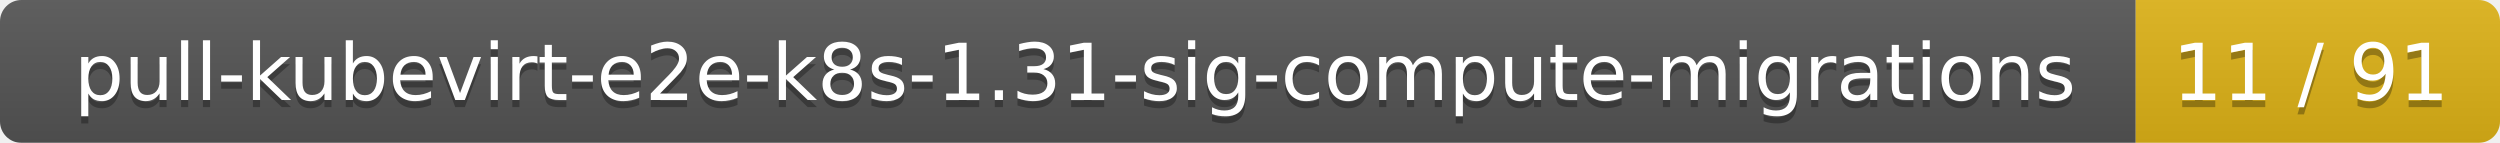
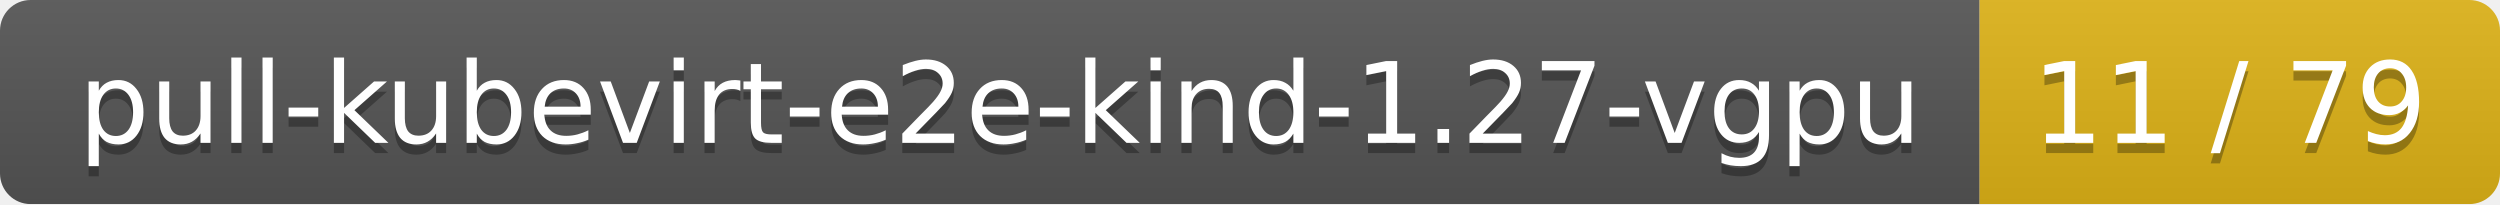
- <svg xmlns="http://www.w3.org/2000/svg" width="350" height="20">
+ <svg xmlns="http://www.w3.org/2000/svg" width="245" height="20">
  <linearGradient id="smooth" x2="0" y2="100%">
    <stop offset="0" stop-color="#bbb" stop-opacity=".1" />
    <stop offset="1" stop-opacity=".1" />
  </linearGradient>
  <mask id="round">
-     <rect width="350" height="20" rx="3" fill="#fff" />
+     <rect width="245" height="20" rx="3" fill="#fff" />
  </mask>
  <g mask="url(#round)">
-     <rect width="299" height="20" fill="#555" />
-     <rect x="299" width="51" height="20" fill="#dfb317" />
-     <rect width="350" height="20" fill="url(#smooth)" />
+     <rect width="194" height="20" fill="#555" />
+     <rect x="194" width="51" height="20" fill="#dfb317" />
+     <rect width="245" height="20" fill="url(#smooth)" />
  </g>
  <g fill="#fff" text-anchor="middle" font-family="DejaVu Sans,Verdana,Geneva,sans-serif" font-size="11">
-     <text x="150.5" y="15" fill="#010101" fill-opacity=".3">pull-kubevirt-e2e-k8s-1.31-sig-compute-migrations</text>
-     <text x="150.5" y="14">pull-kubevirt-e2e-k8s-1.31-sig-compute-migrations</text>
-     <text x="323.5" y="15" fill="#010101" fill-opacity=".3">11 / 91</text>
-     <text x="323.5" y="14">11 / 91</text>
+     <text x="98" y="15" fill="#010101" fill-opacity=".3">pull-kubevirt-e2e-kind-1.27-vgpu</text>
+     <text x="98" y="14">pull-kubevirt-e2e-kind-1.27-vgpu</text>
+     <text x="218.5" y="15" fill="#010101" fill-opacity=".3">11 / 79</text>
+     <text x="218.5" y="14">11 / 79</text>
  </g>
</svg>
